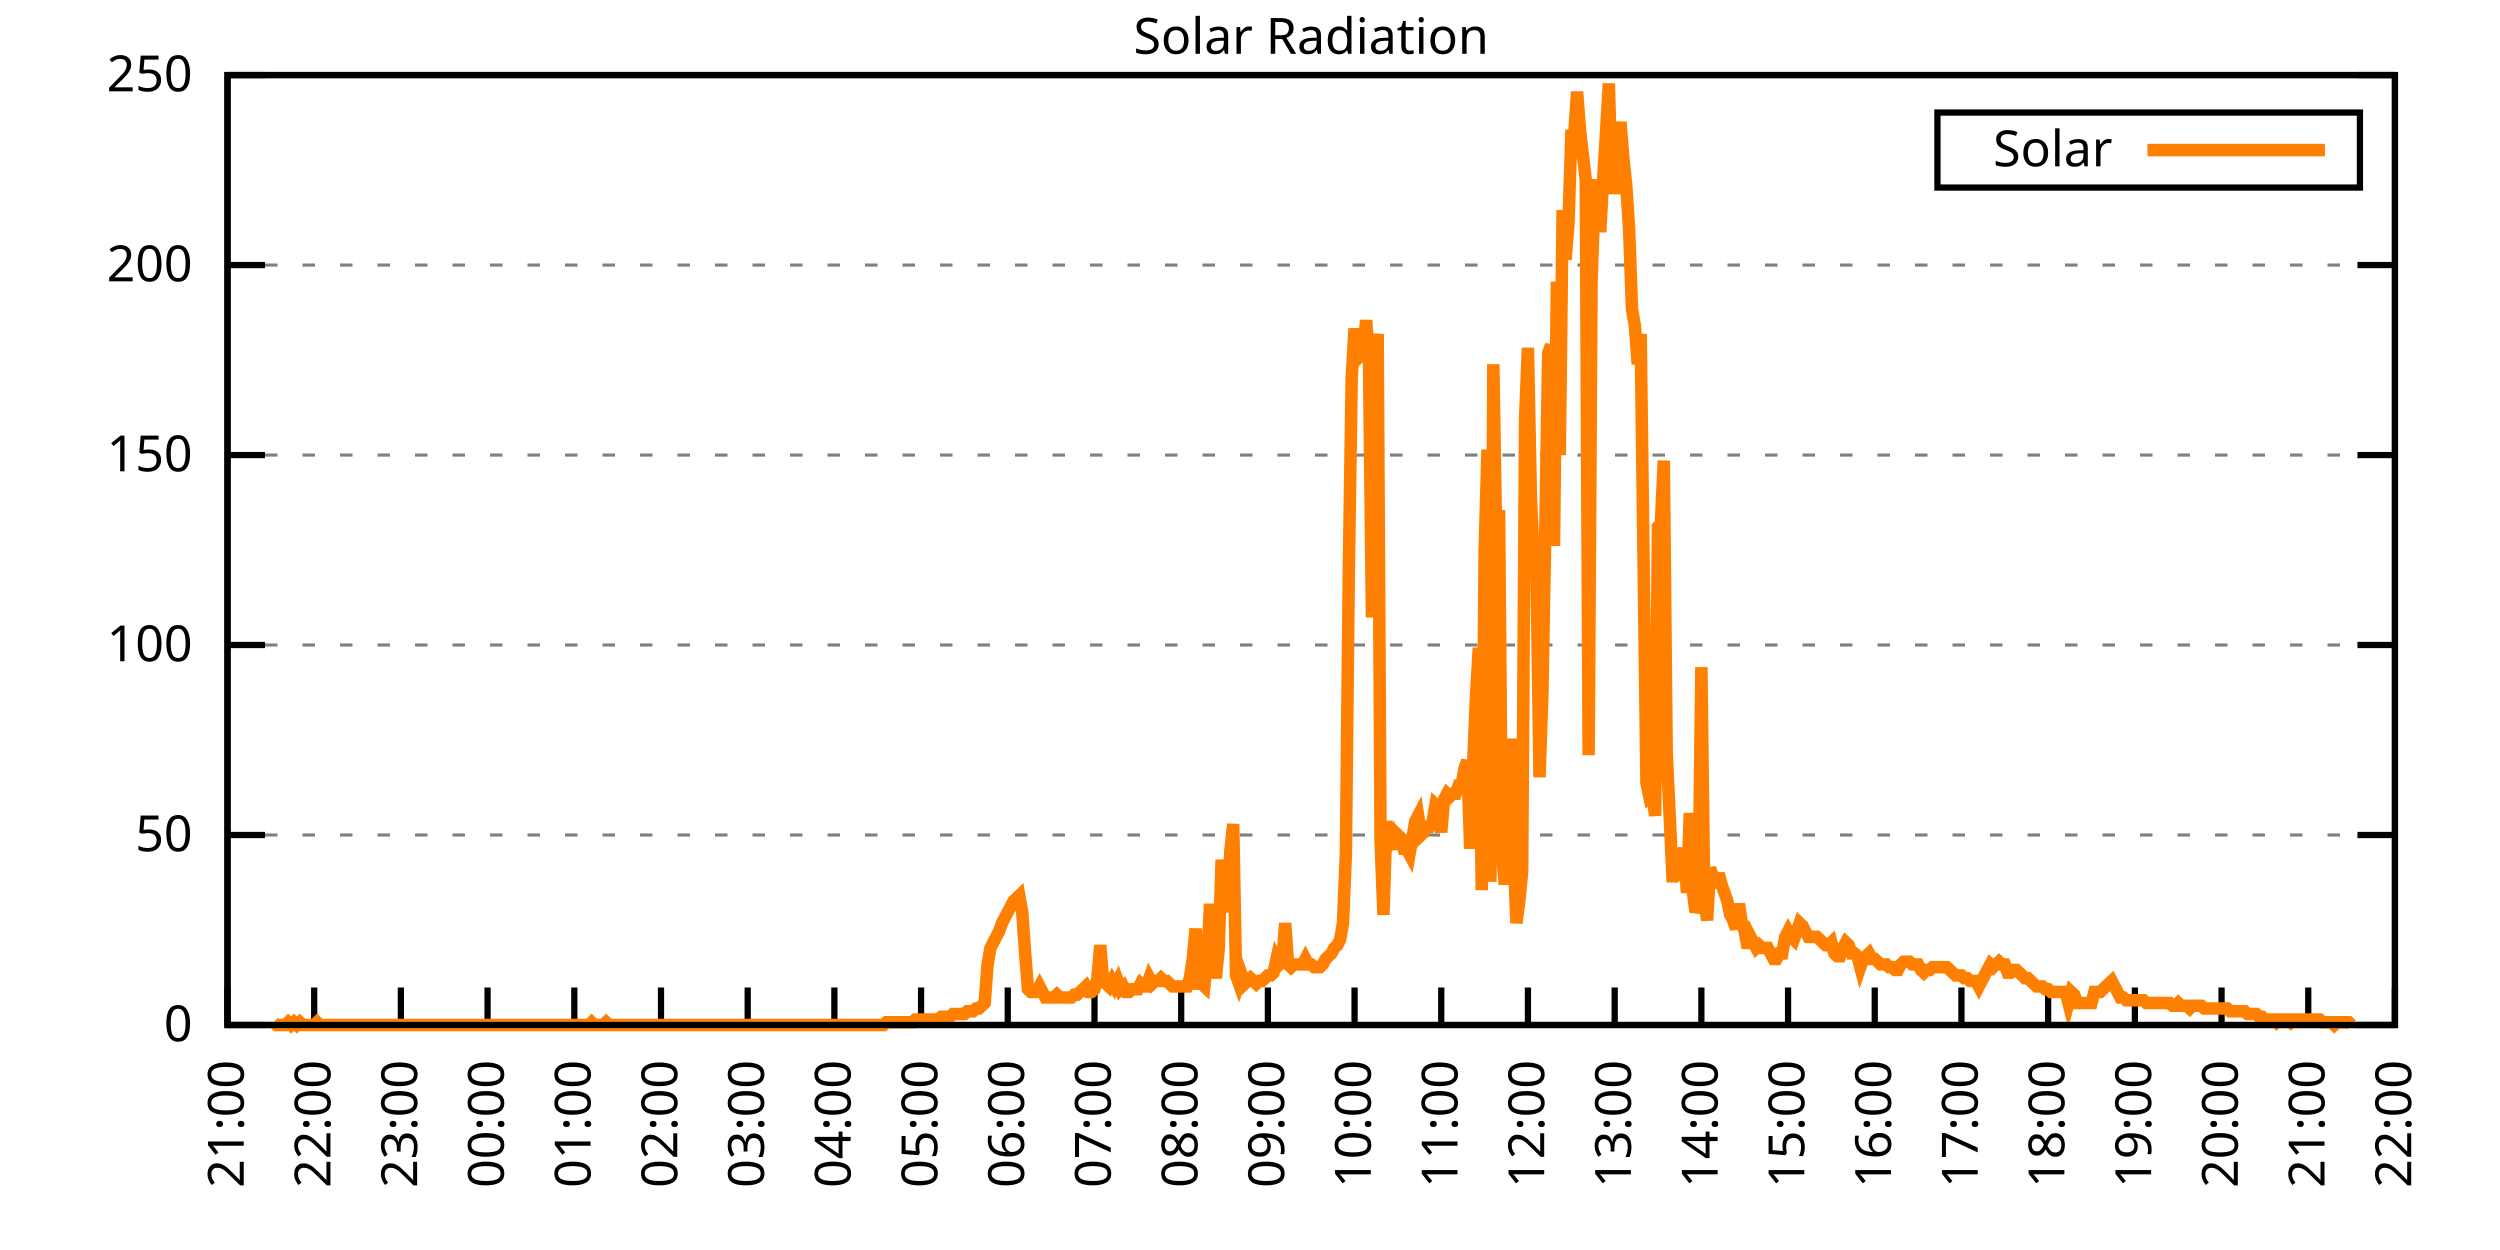
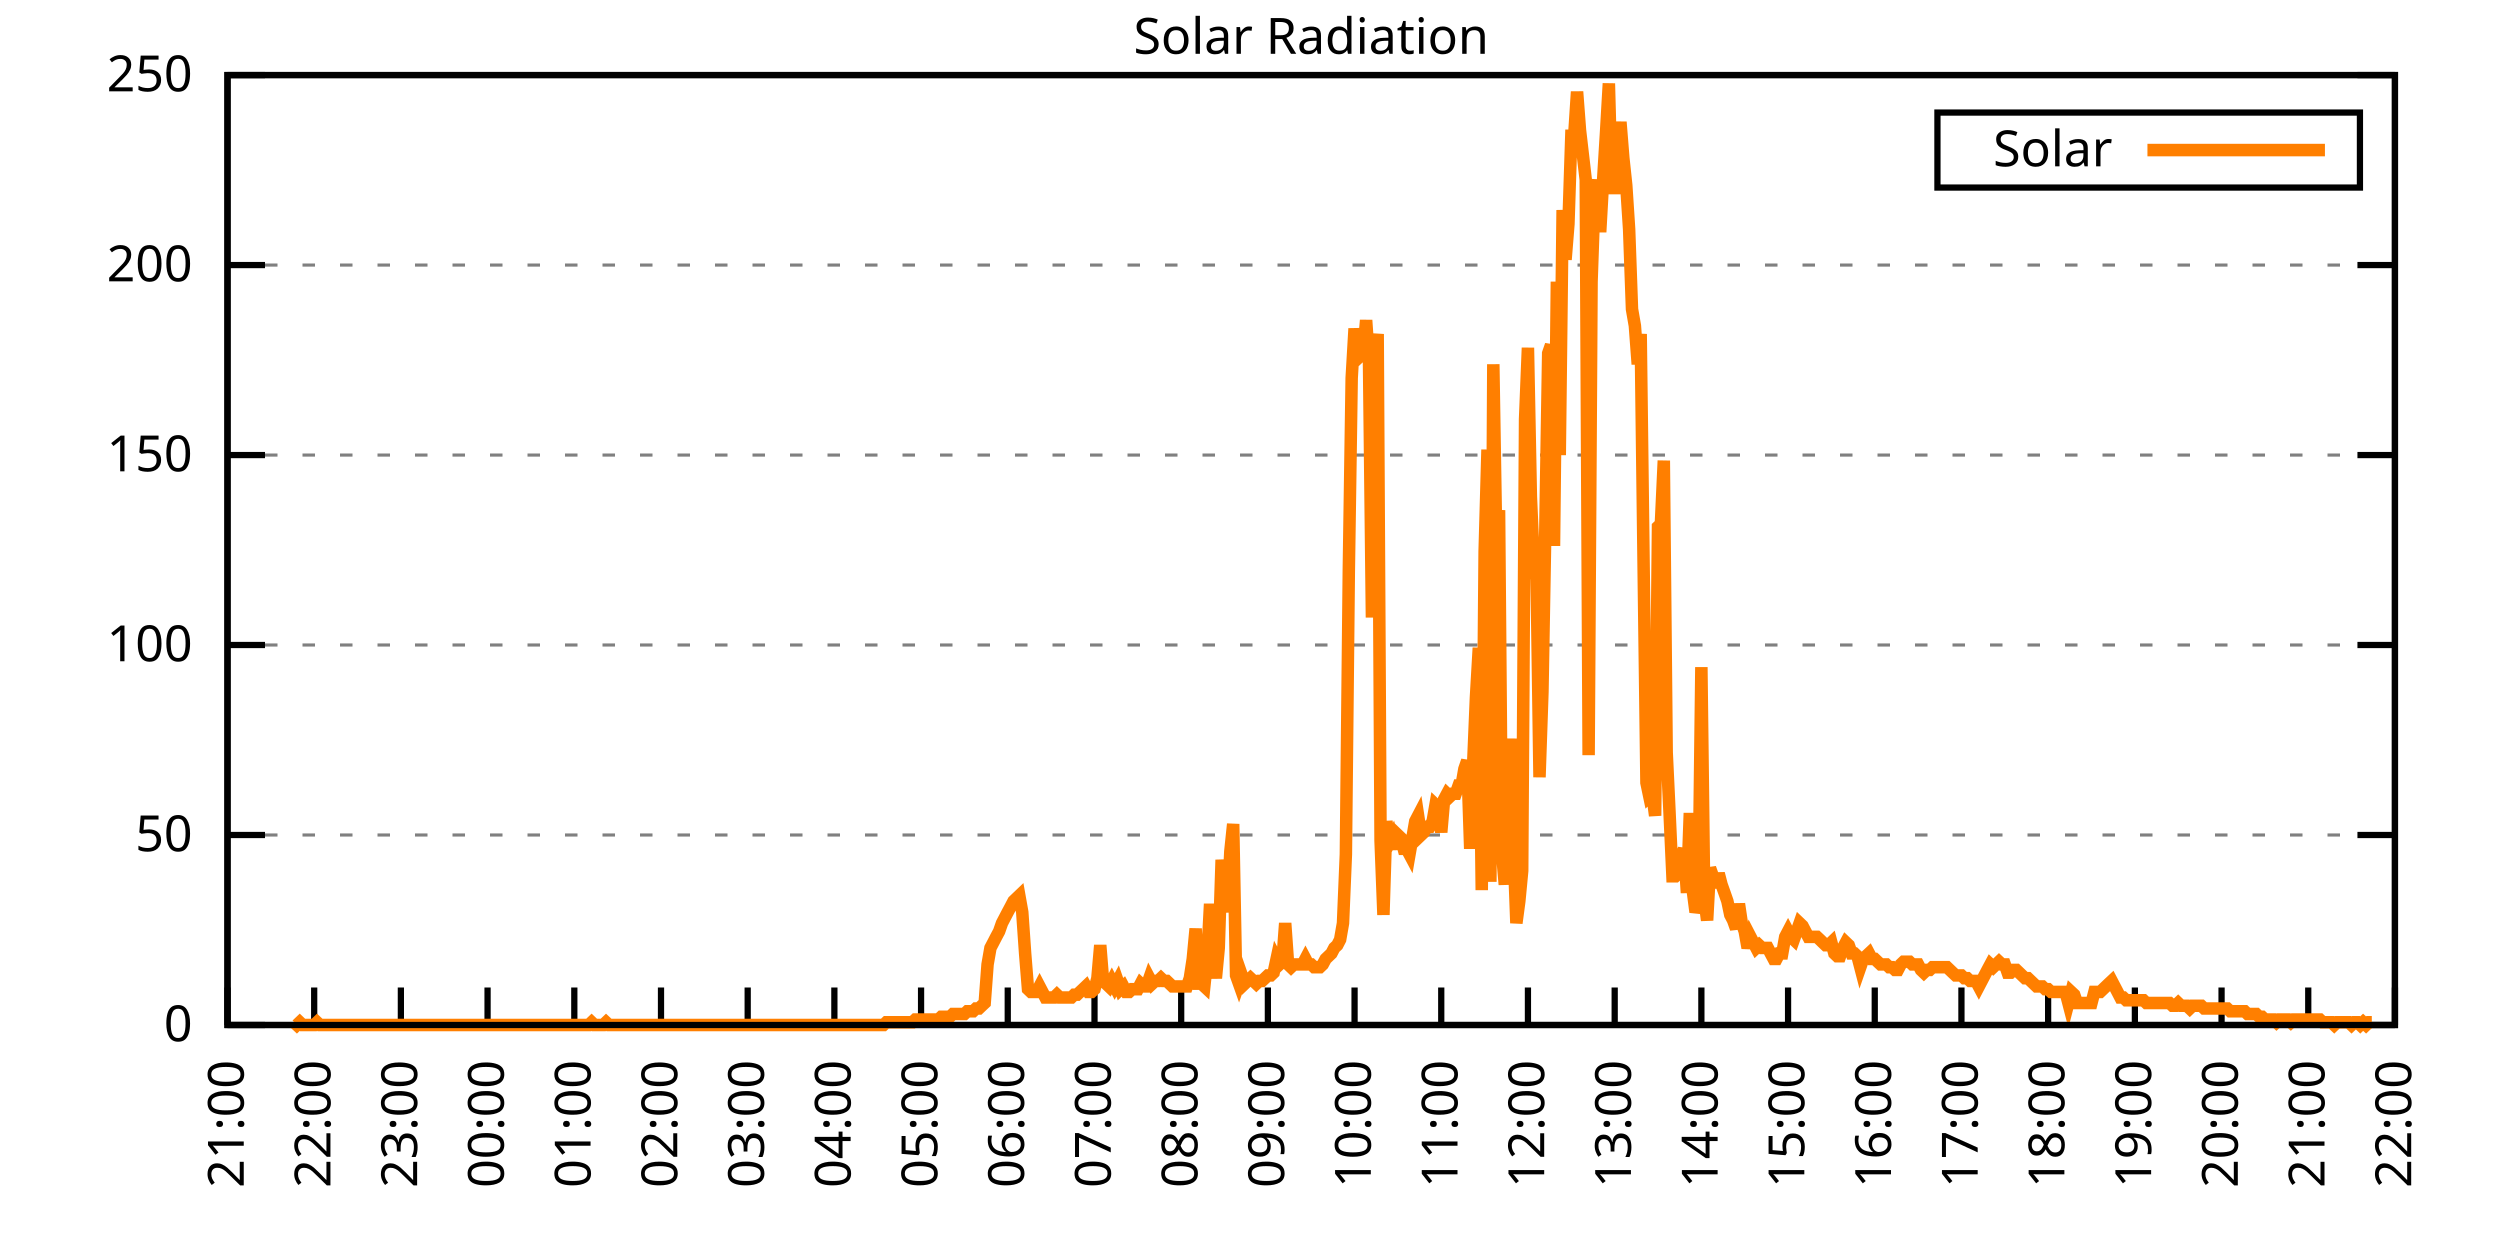
<svg xmlns="http://www.w3.org/2000/svg" xmlns:xlink="http://www.w3.org/1999/xlink" width="400" height="200" viewBox="0 0 400 200">
  <g id="gnuplot_canvas">
    <rect x="0" y="0" width="400" height="200" fill="none" />
    <defs>
      <circle id="gpDot" r="0.5" stroke-width="0.5" stroke="currentColor" />
      <path id="gpPt0" stroke-width="0.333" stroke="currentColor" d="M-1,0 h2 M0,-1 v2" />
      <path id="gpPt1" stroke-width="0.333" stroke="currentColor" d="M-1,-1 L1,1 M1,-1 L-1,1" />
      <path id="gpPt2" stroke-width="0.333" stroke="currentColor" d="M-1,0 L1,0 M0,-1 L0,1 M-1,-1 L1,1 M-1,1 L1,-1" />
      <rect id="gpPt3" stroke-width="0.333" stroke="currentColor" x="-1" y="-1" width="2" height="2" />
      <rect id="gpPt4" stroke-width="0.333" stroke="currentColor" fill="currentColor" x="-1" y="-1" width="2" height="2" />
      <circle id="gpPt5" stroke-width="0.333" stroke="currentColor" cx="0" cy="0" r="1" />
      <use xlink:href="#gpPt5" id="gpPt6" fill="currentColor" stroke="none" />
      <path id="gpPt7" stroke-width="0.333" stroke="currentColor" d="M0,-1.33 L-1.33,0.67 L1.33,0.67 z" />
      <use xlink:href="#gpPt7" id="gpPt8" fill="currentColor" stroke="none" />
      <use xlink:href="#gpPt7" id="gpPt9" stroke="currentColor" transform="rotate(180)" />
      <use xlink:href="#gpPt9" id="gpPt10" fill="currentColor" stroke="none" />
      <use xlink:href="#gpPt3" id="gpPt11" stroke="currentColor" transform="rotate(45)" />
      <use xlink:href="#gpPt11" id="gpPt12" fill="currentColor" stroke="none" />
      <path id="gpPt13" stroke-width="0.333" stroke="currentColor" d="M0,1.330 L1.265,0.411 L0.782,-1.067 L-0.782,-1.076 L-1.265,0.411 z" />
      <use xlink:href="#gpPt13" id="gpPt14" fill="currentColor" stroke="none" />
      <filter id="textbox" filterUnits="objectBoundingBox" x="0" y="0" height="1" width="1">
        <feFlood flood-color="white" flood-opacity="1" result="bgnd" />
        <feComposite in="SourceGraphic" in2="bgnd" operator="atop" />
      </filter>
      <filter id="greybox" filterUnits="objectBoundingBox" x="0" y="0" height="1" width="1">
        <feFlood flood-color="lightgrey" flood-opacity="1" result="grey" />
        <feComposite in="SourceGraphic" in2="grey" operator="atop" />
      </filter>
    </defs>
    <g fill="none" color="white" stroke="currentColor" stroke-width="1.00" stroke-linecap="butt" stroke-linejoin="miter">
</g>
    <g fill="none" color="black" stroke="currentColor" stroke-width="1.00" stroke-linecap="butt" stroke-linejoin="miter">
      <g stroke="none" shape-rendering="crispEdges">
        <polygon fill="rgb(255, 255, 255)" points="36.40,164.00 383.18,164.00 383.18,12.02 36.40,12.02 " />
      </g>
    </g>
    <g fill="none" color="black" stroke="currentColor" stroke-width="1.00" stroke-linecap="butt" stroke-linejoin="miter">
</g>
    <g fill="none" color="black" stroke="black" stroke-width="0.50" stroke-linecap="butt" stroke-linejoin="miter">
</g>
    <g fill="none" color="gray" stroke="currentColor" stroke-width="0.50" stroke-linecap="butt" stroke-linejoin="miter">
      <path stroke="gray" stroke-dasharray="2,4" class="gridline" d="M36.40,164.00 L383.19,164.00  " />
    </g>
    <g fill="none" color="gray" stroke="gray" stroke-width="1.00" stroke-linecap="butt" stroke-linejoin="miter">
</g>
    <g fill="none" color="black" stroke="currentColor" stroke-width="1.00" stroke-linecap="butt" stroke-linejoin="miter">
      <path stroke="black" d="M36.40,164.00 L42.40,164.00 M383.19,164.00 L377.19,164.00  " />
      <g transform="translate(30.80,166.60)" stroke="none" fill="black" font-family="Sans" font-size="8.00" text-anchor="end">
        <text>
          <tspan font-family="Sans"> 0</tspan>
        </text>
      </g>
    </g>
    <g fill="none" color="black" stroke="currentColor" stroke-width="1.00" stroke-linecap="butt" stroke-linejoin="miter">
</g>
    <g fill="none" color="black" stroke="black" stroke-width="0.50" stroke-linecap="butt" stroke-linejoin="miter">
</g>
    <g fill="none" color="gray" stroke="currentColor" stroke-width="0.50" stroke-linecap="butt" stroke-linejoin="miter">
      <path stroke="gray" stroke-dasharray="2,4" class="gridline" d="M36.40,133.60 L383.19,133.60  " />
    </g>
    <g fill="none" color="gray" stroke="gray" stroke-width="1.00" stroke-linecap="butt" stroke-linejoin="miter">
</g>
    <g fill="none" color="black" stroke="currentColor" stroke-width="1.00" stroke-linecap="butt" stroke-linejoin="miter">
      <path stroke="black" d="M36.40,133.60 L42.40,133.60 M383.19,133.60 L377.19,133.60  " />
      <g transform="translate(30.80,136.20)" stroke="none" fill="black" font-family="Sans" font-size="8.00" text-anchor="end">
        <text>
          <tspan font-family="Sans"> 50</tspan>
        </text>
      </g>
    </g>
    <g fill="none" color="black" stroke="currentColor" stroke-width="1.00" stroke-linecap="butt" stroke-linejoin="miter">
</g>
    <g fill="none" color="black" stroke="black" stroke-width="0.50" stroke-linecap="butt" stroke-linejoin="miter">
</g>
    <g fill="none" color="gray" stroke="currentColor" stroke-width="0.50" stroke-linecap="butt" stroke-linejoin="miter">
      <path stroke="gray" stroke-dasharray="2,4" class="gridline" d="M36.40,103.20 L383.19,103.20  " />
    </g>
    <g fill="none" color="gray" stroke="gray" stroke-width="1.00" stroke-linecap="butt" stroke-linejoin="miter">
</g>
    <g fill="none" color="black" stroke="currentColor" stroke-width="1.00" stroke-linecap="butt" stroke-linejoin="miter">
      <path stroke="black" d="M36.40,103.20 L42.40,103.20 M383.19,103.20 L377.19,103.20  " />
      <g transform="translate(30.80,105.80)" stroke="none" fill="black" font-family="Sans" font-size="8.00" text-anchor="end">
        <text>
          <tspan font-family="Sans"> 100</tspan>
        </text>
      </g>
    </g>
    <g fill="none" color="black" stroke="currentColor" stroke-width="1.00" stroke-linecap="butt" stroke-linejoin="miter">
</g>
    <g fill="none" color="black" stroke="black" stroke-width="0.50" stroke-linecap="butt" stroke-linejoin="miter">
</g>
    <g fill="none" color="gray" stroke="currentColor" stroke-width="0.50" stroke-linecap="butt" stroke-linejoin="miter">
      <path stroke="gray" stroke-dasharray="2,4" class="gridline" d="M36.40,72.81 L383.19,72.81  " />
    </g>
    <g fill="none" color="gray" stroke="gray" stroke-width="1.00" stroke-linecap="butt" stroke-linejoin="miter">
</g>
    <g fill="none" color="black" stroke="currentColor" stroke-width="1.00" stroke-linecap="butt" stroke-linejoin="miter">
      <path stroke="black" d="M36.40,72.81 L42.40,72.81 M383.19,72.81 L377.19,72.81  " />
      <g transform="translate(30.80,75.41)" stroke="none" fill="black" font-family="Sans" font-size="8.00" text-anchor="end">
        <text>
          <tspan font-family="Sans"> 150</tspan>
        </text>
      </g>
    </g>
    <g fill="none" color="black" stroke="currentColor" stroke-width="1.00" stroke-linecap="butt" stroke-linejoin="miter">
</g>
    <g fill="none" color="black" stroke="black" stroke-width="0.50" stroke-linecap="butt" stroke-linejoin="miter">
</g>
    <g fill="none" color="gray" stroke="currentColor" stroke-width="0.50" stroke-linecap="butt" stroke-linejoin="miter">
      <path stroke="gray" stroke-dasharray="2,4" class="gridline" d="M36.40,42.41 L383.19,42.41  " />
    </g>
    <g fill="none" color="gray" stroke="gray" stroke-width="1.00" stroke-linecap="butt" stroke-linejoin="miter">
</g>
    <g fill="none" color="black" stroke="currentColor" stroke-width="1.00" stroke-linecap="butt" stroke-linejoin="miter">
      <path stroke="black" d="M36.40,42.41 L42.40,42.41 M383.19,42.41 L377.19,42.41  " />
      <g transform="translate(30.80,45.01)" stroke="none" fill="black" font-family="Sans" font-size="8.00" text-anchor="end">
        <text>
          <tspan font-family="Sans"> 200</tspan>
        </text>
      </g>
    </g>
    <g fill="none" color="black" stroke="currentColor" stroke-width="1.00" stroke-linecap="butt" stroke-linejoin="miter">
</g>
    <g fill="none" color="black" stroke="black" stroke-width="0.50" stroke-linecap="butt" stroke-linejoin="miter">
</g>
    <g fill="none" color="gray" stroke="currentColor" stroke-width="0.50" stroke-linecap="butt" stroke-linejoin="miter">
      <path stroke="gray" stroke-dasharray="2,4" class="gridline" d="M36.40,12.01 L383.19,12.01  " />
    </g>
    <g fill="none" color="gray" stroke="gray" stroke-width="1.00" stroke-linecap="butt" stroke-linejoin="miter">
</g>
    <g fill="none" color="black" stroke="currentColor" stroke-width="1.00" stroke-linecap="butt" stroke-linejoin="miter">
      <path stroke="black" d="M36.40,12.01 L42.40,12.01 M383.19,12.01 L377.19,12.01  " />
      <g transform="translate(30.80,14.61)" stroke="none" fill="black" font-family="Sans" font-size="8.00" text-anchor="end">
        <text>
          <tspan font-family="Sans"> 250</tspan>
        </text>
      </g>
    </g>
    <g fill="none" color="black" stroke="currentColor" stroke-width="1.00" stroke-linecap="butt" stroke-linejoin="miter">
      <path stroke="black" d="M36.40,164.00 L36.40,158.00  " />
      <g transform="translate(39.00,169.60) rotate(270.00)" stroke="none" fill="black" font-family="Sans" font-size="8.00" text-anchor="end">
        <text>
          <tspan font-family="Sans">21:00</tspan>
        </text>
      </g>
    </g>
    <g fill="none" color="black" stroke="currentColor" stroke-width="1.00" stroke-linecap="butt" stroke-linejoin="miter">
      <path stroke="black" d="M50.27,164.00 L50.27,158.00  " />
      <g transform="translate(52.87,169.60) rotate(270.00)" stroke="none" fill="black" font-family="Sans" font-size="8.00" text-anchor="end">
        <text>
          <tspan font-family="Sans">22:00</tspan>
        </text>
      </g>
    </g>
    <g fill="none" color="black" stroke="currentColor" stroke-width="1.00" stroke-linecap="butt" stroke-linejoin="miter">
      <path stroke="black" d="M64.14,164.00 L64.14,158.00  " />
      <g transform="translate(66.74,169.60) rotate(270.00)" stroke="none" fill="black" font-family="Sans" font-size="8.00" text-anchor="end">
        <text>
          <tspan font-family="Sans">23:00</tspan>
        </text>
      </g>
    </g>
    <g fill="none" color="black" stroke="currentColor" stroke-width="1.00" stroke-linecap="butt" stroke-linejoin="miter">
      <path stroke="black" d="M78.01,164.00 L78.01,158.00  " />
      <g transform="translate(80.61,169.60) rotate(270.00)" stroke="none" fill="black" font-family="Sans" font-size="8.00" text-anchor="end">
        <text>
          <tspan font-family="Sans">00:00</tspan>
        </text>
      </g>
    </g>
    <g fill="none" color="black" stroke="currentColor" stroke-width="1.00" stroke-linecap="butt" stroke-linejoin="miter">
      <path stroke="black" d="M91.89,164.00 L91.89,158.00  " />
      <g transform="translate(94.49,169.60) rotate(270.00)" stroke="none" fill="black" font-family="Sans" font-size="8.00" text-anchor="end">
        <text>
          <tspan font-family="Sans">01:00</tspan>
        </text>
      </g>
    </g>
    <g fill="none" color="black" stroke="currentColor" stroke-width="1.00" stroke-linecap="butt" stroke-linejoin="miter">
      <path stroke="black" d="M105.76,164.00 L105.76,158.00  " />
      <g transform="translate(108.36,169.60) rotate(270.00)" stroke="none" fill="black" font-family="Sans" font-size="8.00" text-anchor="end">
        <text>
          <tspan font-family="Sans">02:00</tspan>
        </text>
      </g>
    </g>
    <g fill="none" color="black" stroke="currentColor" stroke-width="1.00" stroke-linecap="butt" stroke-linejoin="miter">
      <path stroke="black" d="M119.63,164.00 L119.63,158.00  " />
      <g transform="translate(122.23,169.60) rotate(270.00)" stroke="none" fill="black" font-family="Sans" font-size="8.00" text-anchor="end">
        <text>
          <tspan font-family="Sans">03:00</tspan>
        </text>
      </g>
    </g>
    <g fill="none" color="black" stroke="currentColor" stroke-width="1.00" stroke-linecap="butt" stroke-linejoin="miter">
      <path stroke="black" d="M133.50,164.00 L133.50,158.00  " />
      <g transform="translate(136.10,169.60) rotate(270.00)" stroke="none" fill="black" font-family="Sans" font-size="8.00" text-anchor="end">
        <text>
          <tspan font-family="Sans">04:00</tspan>
        </text>
      </g>
    </g>
    <g fill="none" color="black" stroke="currentColor" stroke-width="1.00" stroke-linecap="butt" stroke-linejoin="miter">
      <path stroke="black" d="M147.37,164.00 L147.37,158.00  " />
      <g transform="translate(149.97,169.60) rotate(270.00)" stroke="none" fill="black" font-family="Sans" font-size="8.00" text-anchor="end">
        <text>
          <tspan font-family="Sans">05:00</tspan>
        </text>
      </g>
    </g>
    <g fill="none" color="black" stroke="currentColor" stroke-width="1.00" stroke-linecap="butt" stroke-linejoin="miter">
      <path stroke="black" d="M161.24,164.00 L161.24,158.00  " />
      <g transform="translate(163.84,169.60) rotate(270.00)" stroke="none" fill="black" font-family="Sans" font-size="8.00" text-anchor="end">
        <text>
          <tspan font-family="Sans">06:00</tspan>
        </text>
      </g>
    </g>
    <g fill="none" color="black" stroke="currentColor" stroke-width="1.00" stroke-linecap="butt" stroke-linejoin="miter">
      <path stroke="black" d="M175.12,164.00 L175.12,158.00  " />
      <g transform="translate(177.72,169.60) rotate(270.00)" stroke="none" fill="black" font-family="Sans" font-size="8.00" text-anchor="end">
        <text>
          <tspan font-family="Sans">07:00</tspan>
        </text>
      </g>
    </g>
    <g fill="none" color="black" stroke="currentColor" stroke-width="1.00" stroke-linecap="butt" stroke-linejoin="miter">
      <path stroke="black" d="M188.99,164.00 L188.99,158.00  " />
      <g transform="translate(191.59,169.60) rotate(270.00)" stroke="none" fill="black" font-family="Sans" font-size="8.00" text-anchor="end">
        <text>
          <tspan font-family="Sans">08:00</tspan>
        </text>
      </g>
    </g>
    <g fill="none" color="black" stroke="currentColor" stroke-width="1.00" stroke-linecap="butt" stroke-linejoin="miter">
      <path stroke="black" d="M202.86,164.00 L202.86,158.00  " />
      <g transform="translate(205.46,169.60) rotate(270.00)" stroke="none" fill="black" font-family="Sans" font-size="8.00" text-anchor="end">
        <text>
          <tspan font-family="Sans">09:00</tspan>
        </text>
      </g>
    </g>
    <g fill="none" color="black" stroke="currentColor" stroke-width="1.00" stroke-linecap="butt" stroke-linejoin="miter">
      <path stroke="black" d="M216.73,164.00 L216.73,158.00  " />
      <g transform="translate(219.33,169.60) rotate(270.00)" stroke="none" fill="black" font-family="Sans" font-size="8.00" text-anchor="end">
        <text>
          <tspan font-family="Sans">10:00</tspan>
        </text>
      </g>
    </g>
    <g fill="none" color="black" stroke="currentColor" stroke-width="1.00" stroke-linecap="butt" stroke-linejoin="miter">
      <path stroke="black" d="M230.60,164.00 L230.60,158.00  " />
      <g transform="translate(233.20,169.60) rotate(270.00)" stroke="none" fill="black" font-family="Sans" font-size="8.00" text-anchor="end">
        <text>
          <tspan font-family="Sans">11:00</tspan>
        </text>
      </g>
    </g>
    <g fill="none" color="black" stroke="currentColor" stroke-width="1.00" stroke-linecap="butt" stroke-linejoin="miter">
      <path stroke="black" d="M244.47,164.00 L244.47,158.00  " />
      <g transform="translate(247.07,169.60) rotate(270.00)" stroke="none" fill="black" font-family="Sans" font-size="8.00" text-anchor="end">
        <text>
          <tspan font-family="Sans">12:00</tspan>
        </text>
      </g>
    </g>
    <g fill="none" color="black" stroke="currentColor" stroke-width="1.00" stroke-linecap="butt" stroke-linejoin="miter">
      <path stroke="black" d="M258.35,164.00 L258.35,158.00  " />
      <g transform="translate(260.95,169.60) rotate(270.00)" stroke="none" fill="black" font-family="Sans" font-size="8.00" text-anchor="end">
        <text>
          <tspan font-family="Sans">13:00</tspan>
        </text>
      </g>
    </g>
    <g fill="none" color="black" stroke="currentColor" stroke-width="1.00" stroke-linecap="butt" stroke-linejoin="miter">
      <path stroke="black" d="M272.22,164.00 L272.22,158.00  " />
      <g transform="translate(274.82,169.60) rotate(270.00)" stroke="none" fill="black" font-family="Sans" font-size="8.00" text-anchor="end">
        <text>
          <tspan font-family="Sans">14:00</tspan>
        </text>
      </g>
    </g>
    <g fill="none" color="black" stroke="currentColor" stroke-width="1.00" stroke-linecap="butt" stroke-linejoin="miter">
      <path stroke="black" d="M286.09,164.00 L286.09,158.00  " />
      <g transform="translate(288.69,169.60) rotate(270.00)" stroke="none" fill="black" font-family="Sans" font-size="8.00" text-anchor="end">
        <text>
          <tspan font-family="Sans">15:00</tspan>
        </text>
      </g>
    </g>
    <g fill="none" color="black" stroke="currentColor" stroke-width="1.00" stroke-linecap="butt" stroke-linejoin="miter">
      <path stroke="black" d="M299.96,164.00 L299.96,158.00  " />
      <g transform="translate(302.56,169.60) rotate(270.00)" stroke="none" fill="black" font-family="Sans" font-size="8.00" text-anchor="end">
        <text>
          <tspan font-family="Sans">16:00</tspan>
        </text>
      </g>
    </g>
    <g fill="none" color="black" stroke="currentColor" stroke-width="1.00" stroke-linecap="butt" stroke-linejoin="miter">
      <path stroke="black" d="M313.83,164.00 L313.83,158.00  " />
      <g transform="translate(316.43,169.60) rotate(270.00)" stroke="none" fill="black" font-family="Sans" font-size="8.00" text-anchor="end">
        <text>
          <tspan font-family="Sans">17:00</tspan>
        </text>
      </g>
    </g>
    <g fill="none" color="black" stroke="currentColor" stroke-width="1.00" stroke-linecap="butt" stroke-linejoin="miter">
      <path stroke="black" d="M327.70,164.00 L327.70,158.00  " />
      <g transform="translate(330.30,169.60) rotate(270.00)" stroke="none" fill="black" font-family="Sans" font-size="8.00" text-anchor="end">
        <text>
          <tspan font-family="Sans">18:00</tspan>
        </text>
      </g>
    </g>
    <g fill="none" color="black" stroke="currentColor" stroke-width="1.00" stroke-linecap="butt" stroke-linejoin="miter">
      <path stroke="black" d="M341.58,164.00 L341.58,158.00  " />
      <g transform="translate(344.18,169.60) rotate(270.00)" stroke="none" fill="black" font-family="Sans" font-size="8.00" text-anchor="end">
        <text>
          <tspan font-family="Sans">19:00</tspan>
        </text>
      </g>
    </g>
    <g fill="none" color="black" stroke="currentColor" stroke-width="1.00" stroke-linecap="butt" stroke-linejoin="miter">
      <path stroke="black" d="M355.45,164.00 L355.45,158.00  " />
      <g transform="translate(358.05,169.60) rotate(270.00)" stroke="none" fill="black" font-family="Sans" font-size="8.00" text-anchor="end">
        <text>
          <tspan font-family="Sans">20:00</tspan>
        </text>
      </g>
    </g>
    <g fill="none" color="black" stroke="currentColor" stroke-width="1.00" stroke-linecap="butt" stroke-linejoin="miter">
      <path stroke="black" d="M369.32,164.00 L369.32,158.00  " />
      <g transform="translate(371.92,169.60) rotate(270.00)" stroke="none" fill="black" font-family="Sans" font-size="8.00" text-anchor="end">
        <text>
          <tspan font-family="Sans">21:00</tspan>
        </text>
      </g>
    </g>
    <g fill="none" color="black" stroke="currentColor" stroke-width="1.00" stroke-linecap="butt" stroke-linejoin="miter">
      <path stroke="black" d="M383.19,164.00 L383.19,158.00  " />
      <g transform="translate(385.79,169.60) rotate(270.00)" stroke="none" fill="black" font-family="Sans" font-size="8.00" text-anchor="end">
        <text>
          <tspan font-family="Sans">22:00</tspan>
        </text>
      </g>
    </g>
    <g fill="none" color="black" stroke="currentColor" stroke-width="1.00" stroke-linecap="butt" stroke-linejoin="miter">
</g>
    <g fill="none" color="black" stroke="currentColor" stroke-width="1.00" stroke-linecap="butt" stroke-linejoin="miter">
      <path stroke="black" d="M36.40,12.01 L36.40,164.00 L383.19,164.00 L383.19,12.01 L36.40,12.01 Z  " />
    </g>
    <g fill="none" color="black" stroke="currentColor" stroke-width="1.00" stroke-linecap="butt" stroke-linejoin="miter">
</g>
    <g fill="none" color="black" stroke="currentColor" stroke-width="1.00" stroke-linecap="butt" stroke-linejoin="miter">
      <path stroke="black" d="M309.99,30.01 L309.99,18.01 L377.59,18.01 L377.59,30.01 L309.99,30.01 Z  " />
    </g>
    <g id="Solar_Radiation_plot_1">
      <g fill="none" color="white" stroke="black" stroke-width="2.00" stroke-linecap="butt" stroke-linejoin="miter">
</g>
      <g fill="none" color="black" stroke="currentColor" stroke-width="2.00" stroke-linecap="butt" stroke-linejoin="miter">
        <g transform="translate(337.99,26.61)" stroke="none" fill="black" font-family="Sans" font-size="8.00" text-anchor="end">
          <text>
            <tspan font-family="Sans">Solar</tspan>
          </text>
        </g>
      </g>
      <g fill="none" color="black" stroke="currentColor" stroke-width="2.00" stroke-linecap="butt" stroke-linejoin="miter">
-         <path stroke="rgb(255, 127,   0)" d="M343.59,24.01 L371.99,24.01 M43.80,163.56 L44.26,164.00 L44.72,164.00 L45.19,164.00 L45.65,164.00 L46.11,163.56   L46.57,164.00 L47.03,163.56 L47.50,164.00 L47.96,163.56 L48.42,164.00 L48.88,164.00 L49.35,164.00 L49.81,164.00   L50.27,164.00 L50.73,163.56 L51.20,164.00 L51.66,164.00 L52.12,164.00 L52.58,164.00 L53.05,164.00 L53.51,164.00   L53.97,164.00 L54.43,164.00 L54.90,164.00 L55.36,164.00 L55.82,164.00 L56.28,164.00 L56.75,164.00 L57.21,164.00   L57.67,164.00 L58.13,164.00 L58.59,164.00 L59.06,164.00 L59.52,164.00 L59.98,164.00 L60.44,164.00 L60.91,164.00   L61.37,164.00 L61.83,164.00 L62.29,164.00 L62.76,164.00 L63.22,164.00 L63.68,164.00 L64.14,164.00 L64.61,164.00   L65.07,164.00 L65.53,164.00 L65.99,164.00 L66.46,164.00 L66.92,164.00 L67.38,164.00 L67.84,164.00 L68.30,164.00   L68.77,164.00 L69.23,164.00 L69.69,164.00 L70.15,164.00 L70.62,164.00 L71.08,164.00 L71.54,164.00 L72.00,164.00   L72.47,164.00 L72.93,164.00 L73.39,164.00 L73.85,164.00 L74.32,164.00 L74.78,164.00 L75.24,164.00 L75.70,164.00   L76.17,164.00 L76.63,164.00 L77.09,164.00 L77.55,164.00 L78.01,164.00 L78.48,164.00 L78.94,164.00 L79.40,164.00   L79.86,164.00 L80.33,164.00 L80.79,164.00 L81.25,164.00 L81.71,164.00 L82.18,164.00 L82.64,164.00 L83.10,164.00   L83.56,164.00 L84.03,164.00 L84.49,164.00 L84.95,164.00 L85.41,164.00 L85.88,164.00 L86.34,164.00 L86.80,164.00   L87.26,164.00 L87.72,164.00 L88.19,164.00 L88.65,164.00 L89.11,164.00 L89.57,164.00 L90.04,164.00 L90.50,164.00   L90.96,164.00 L91.42,164.00 L91.89,164.00 L92.35,164.00 L92.81,164.00 L93.27,164.00 L93.74,164.00 L94.20,164.00   L94.66,163.56 L95.12,164.00 L95.59,164.00 L96.05,164.00 L96.51,164.00 L96.97,163.56 L97.44,164.00 L97.90,164.00   L98.36,164.00 L98.82,164.00 L99.28,164.00 L99.75,164.00 L100.21,164.00 L100.67,164.00 L101.13,164.00 L101.60,164.00   L102.06,164.00 L102.52,164.00 L102.98,164.00 L103.45,164.00 L103.91,164.00 L104.37,164.00 L104.83,164.00 L105.30,164.00   L105.76,164.00 L106.22,164.00 L106.68,164.00 L107.15,164.00 L107.61,164.00 L108.07,164.00 L108.53,164.00 L108.99,164.00   L109.46,164.00 L109.92,164.00 L110.38,164.00 L110.84,164.00 L111.31,164.00 L111.77,164.00 L112.23,164.00 L112.69,164.00   L113.16,164.00 L113.62,164.00 L114.08,164.00 L114.54,164.00 L115.01,164.00 L115.47,164.00 L115.93,164.00 L116.39,164.00   L116.86,164.00 L117.32,164.00 L117.78,164.00 L118.24,164.00 L118.70,164.00 L119.17,164.00 L119.63,164.00 L120.09,164.00   L120.55,164.00 L121.02,164.00 L121.48,164.00 L121.94,164.00 L122.40,164.00 L122.87,164.00 L123.33,164.00 L123.79,164.00   L124.25,164.00 L124.72,164.00 L125.18,164.00 L125.64,164.00 L126.10,164.00 L126.57,164.00 L127.03,164.00 L127.49,164.00   L127.95,164.00 L128.41,164.00 L128.88,164.00 L129.34,164.00 L129.80,164.00 L130.26,164.00 L130.73,164.00 L131.19,164.00   L131.65,164.00 L132.11,164.00 L132.58,164.00 L133.04,164.00 L133.50,164.00 L133.96,164.00 L134.43,164.00 L134.89,164.00   L135.35,164.00 L135.81,164.00 L136.28,164.00 L136.74,164.00 L137.20,164.00 L137.66,164.00 L138.13,164.00 L138.59,164.00   L139.05,164.00 L139.51,164.00 L139.97,164.00 L140.44,164.00 L140.90,164.00 L141.36,164.00 L141.82,163.56 L142.29,163.56   L142.75,163.56 L143.21,163.56 L143.67,163.56 L144.14,163.56 L144.60,163.56 L145.06,163.56 L145.52,163.56 L145.99,163.56   L146.45,163.12 L146.91,163.12 L147.37,163.12 L147.84,163.12 L148.30,163.12 L148.76,163.12 L149.22,163.12 L149.68,163.12   L150.15,163.12 L150.61,162.68 L151.07,162.68 L151.53,162.68 L152.00,162.68 L152.46,162.24 L152.92,162.24 L153.38,162.24   L153.85,162.24 L154.31,162.24 L154.77,161.80 L155.23,161.80 L155.70,161.80 L156.16,161.36 L156.62,161.36 L157.08,160.92   L157.55,160.48 L158.01,154.31 L158.47,151.67 L158.93,150.79 L159.39,149.90 L159.86,149.02 L160.32,147.70 L160.78,146.82   L161.24,145.94 L161.71,145.06 L162.17,144.18 L162.63,143.74 L163.09,143.30 L163.56,145.94 L164.02,152.55 L164.48,158.27   L164.94,158.71 L165.41,158.71 L165.87,158.71 L166.33,157.83 L166.79,158.71 L167.26,159.60 L167.72,159.60 L168.18,159.60   L168.64,159.60 L169.10,159.15 L169.57,159.60 L170.03,159.60 L170.49,159.60 L170.95,159.60 L171.42,159.60 L171.88,159.15   L172.34,159.15 L172.80,158.71 L173.27,158.27 L173.73,157.83 L174.19,158.71 L174.65,158.71 L175.12,158.27 L175.58,156.51   L176.04,151.23 L176.50,156.95 L176.97,157.39 L177.43,157.83 L177.89,156.95 L178.35,157.83 L178.82,156.95 L179.28,158.27   L179.74,157.83 L180.20,158.71 L180.66,158.71 L181.13,158.27 L181.59,158.27 L182.05,158.27 L182.51,157.39 L182.98,157.83   L183.44,157.83 L183.90,156.51 L184.36,157.39 L184.83,156.95 L185.29,156.95 L185.75,156.51 L186.21,156.95 L186.68,156.95   L187.14,157.39 L187.60,157.83 L188.06,157.83 L188.53,157.83 L188.99,157.83 L189.45,157.83 L189.91,157.83 L190.37,156.51   L190.84,153.43 L191.30,148.58 L191.76,157.39 L192.22,157.39 L192.69,157.83 L193.15,153.43 L193.61,144.62 L194.07,152.55   L194.54,156.51 L195.00,151.67 L195.46,137.57 L195.92,142.42 L196.39,145.94 L196.85,136.25 L197.31,131.84 L197.77,156.07   L198.24,157.39 L198.70,156.07 L199.16,157.39 L199.62,156.95 L200.08,156.51 L200.55,156.95 L201.01,157.39 L201.47,156.95   L201.93,156.95 L202.40,156.51 L202.86,156.07 L203.32,156.07 L203.78,155.63 L204.25,153.43 L204.71,154.31 L205.17,153.87   L205.63,147.70 L206.10,154.31 L206.56,154.75 L207.02,154.31 L207.48,154.31 L207.95,154.31 L208.41,154.31 L208.87,153.43   L209.33,154.31 L209.80,154.31 L210.26,154.75 L210.72,154.75 L211.18,154.75 L211.64,154.31 L212.11,153.43 L212.57,152.99   L213.03,152.55 L213.49,151.67 L213.96,151.23 L214.42,150.34 L214.88,147.70 L215.34,136.69 L215.81,91.32 L216.27,60.48   L216.73,52.56 L217.19,57.40 L217.66,56.96 L218.12,56.52 L218.58,51.23 L219.04,57.84 L219.51,98.81 L219.97,56.96   L220.43,53.44 L220.89,134.49 L221.35,146.38 L221.82,131.40 L222.28,134.93 L222.74,134.05 L223.20,135.81 L223.67,133.61   L224.13,134.05 L224.59,135.81 L225.05,135.81 L225.52,136.69 L225.98,134.05 L226.44,131.40 L226.90,130.52 L227.37,133.61   L227.83,133.17 L228.29,132.28 L228.75,132.28 L229.22,131.40 L229.68,128.76 L230.14,129.20 L230.60,133.17 L231.06,127.88   L231.53,127.00 L231.99,127.44 L232.45,127.00 L232.91,127.00 L233.38,125.68 L233.84,125.68 L234.30,123.03 L234.76,121.71   L235.23,135.81 L235.69,122.59 L236.15,111.58 L236.61,103.65 L237.08,142.42 L237.54,88.24 L238.00,71.94 L238.46,141.09   L238.93,58.28 L239.39,86.03 L239.85,81.63 L240.31,136.25 L240.77,141.54 L241.24,128.32 L241.70,118.19 L242.16,135.37   L242.62,147.70 L243.09,144.18 L243.55,139.33 L244.01,67.09 L244.47,55.64 L244.94,79.43 L245.40,90.00 L245.86,92.64   L246.32,124.36 L246.79,110.70 L247.25,84.71 L247.71,56.52 L248.17,55.20 L248.64,87.35 L249.10,45.07 L249.56,72.82   L250.02,33.61 L250.49,41.54 L250.95,35.82 L251.41,21.72 L251.87,21.72 L252.33,14.67 L252.80,20.84 L253.26,24.81   L253.72,28.77 L254.18,120.83 L254.65,45.07 L255.11,31.85 L255.57,28.77 L256.03,37.14 L256.50,28.77 L256.96,21.28   L257.42,13.35 L257.88,30.09 L258.35,30.09 L258.81,23.92 L259.27,19.52 L259.73,25.25 L260.20,29.65 L260.66,36.70   L261.12,49.47 L261.58,52.12 L262.04,58.28 L262.51,53.44 L262.97,90.00 L263.43,125.24 L263.89,127.44 L264.36,127.00   L264.82,130.52 L265.28,84.27 L265.74,83.83 L266.21,73.70 L266.67,120.39 L267.13,130.08 L267.59,140.21 L268.06,140.21   L268.52,139.77 L268.98,137.13 L269.44,135.81 L269.91,142.86 L270.37,130.08 L270.83,142.42 L271.29,145.94 L271.75,144.62   L272.22,106.74 L272.68,143.74 L273.14,147.26 L273.60,138.89 L274.07,140.21 L274.53,141.98 L274.99,139.77 L275.45,141.54   L275.92,142.86 L276.38,144.18 L276.84,146.38 L277.30,147.26 L277.77,148.58 L278.23,144.62 L278.69,147.70 L279.15,149.02   L279.62,151.67 L280.08,149.90 L280.54,150.79 L281.00,151.67 L281.46,151.23 L281.93,151.67 L282.39,151.67 L282.85,151.67   L283.31,152.55 L283.78,153.43 L284.24,153.43 L284.70,152.55 L285.16,152.55 L285.63,149.90 L286.09,149.02 L286.55,149.90   L287.01,150.34 L287.48,149.02 L287.94,147.70 L288.40,148.14 L288.86,149.02 L289.33,149.90 L289.79,149.90 L290.25,149.90   L290.71,149.90 L291.18,150.34 L291.64,150.79 L292.10,151.23 L292.56,151.23 L293.02,150.79 L293.49,152.55 L293.95,152.99   L294.41,152.99 L294.87,151.67 L295.34,150.79 L295.80,151.23 L296.26,152.55 L296.72,152.55 L297.19,152.99 L297.65,154.75   L298.11,153.43 L298.57,152.99 L299.04,152.55 L299.50,153.43 L299.96,153.43 L300.42,153.87 L300.89,154.31 L301.35,154.31   L301.81,154.31 L302.27,154.75 L302.73,154.75 L303.20,155.19 L303.66,155.19 L304.12,154.31 L304.58,153.87 L305.05,153.87   L305.51,153.87 L305.97,154.31 L306.43,154.31 L306.90,154.31 L307.36,155.19 L307.82,155.63 L308.28,155.19 L308.75,155.19   L309.21,154.75 L309.67,154.75 L310.13,154.75 L310.60,154.75 L311.06,154.75 L311.52,154.75 L311.98,155.19 L312.44,155.63   L312.91,156.07 L313.37,156.07 L313.83,156.07 L314.29,156.51 L314.76,156.51 L315.22,156.95 L315.68,156.95 L316.14,156.95   L316.61,157.83 L317.07,156.95 L317.53,156.07 L317.99,155.19 L318.46,154.31 L318.92,154.75 L319.38,154.31 L319.84,153.87   L320.31,154.31 L320.77,154.31 L321.23,155.63 L321.69,155.63 L322.15,155.19 L322.62,155.19 L323.08,155.63 L323.54,156.07   L324.00,156.51 L324.47,156.51 L324.93,156.95 L325.39,157.39 L325.85,157.83 L326.32,157.83 L326.78,157.83 L327.24,158.27   L327.70,158.27 L328.17,158.71 L328.63,158.71 L329.09,158.71 L329.55,158.71 L330.02,158.71 L330.48,158.71 L330.94,160.48   L331.40,158.71 L331.87,159.15 L332.33,160.48 L332.79,160.48 L333.25,160.48 L333.71,160.48 L334.18,160.48 L334.64,160.48   L335.10,158.71 L335.56,158.71 L336.03,158.71 L336.49,158.27 L336.95,157.83 L337.41,157.39 L337.88,156.95 L338.34,157.83   L338.80,158.71 L339.26,159.60 L339.73,159.60 L340.19,160.04 L340.65,160.04 L341.11,160.04 L341.58,160.04 L342.04,160.04   L342.50,160.04 L342.96,160.04 L343.42,160.48 L343.89,160.48 L344.35,160.48 L344.81,160.48 L345.27,160.48 L345.74,160.48   L346.20,160.48 L346.66,160.48 L347.12,160.48 L347.59,160.92 L348.05,160.92 L348.51,160.48 L348.97,160.92 L349.44,160.92   L349.90,160.92 L350.36,161.36 L350.82,160.92 L351.29,160.92 L351.75,160.92 L352.21,160.92 L352.67,161.36 L353.13,161.36   L353.60,161.36 L354.06,161.36 L354.52,161.36 L354.98,161.36 L355.45,161.36 L355.91,161.36 L356.37,161.36 L356.83,161.80   L357.30,161.80 L357.76,161.80 L358.22,161.80 L358.68,161.80 L359.15,161.80 L359.61,162.24 L360.07,162.24 L360.53,162.24   L361.00,162.24 L361.46,162.68 L361.92,162.68 L362.38,163.12 L362.84,163.12 L363.31,163.12 L363.77,163.12 L364.23,163.56   L364.69,163.12 L365.16,163.12 L365.62,163.12 L366.08,163.12 L366.54,163.56 L367.01,163.12 L367.47,163.12 L367.93,163.12   L368.39,163.12 L368.86,163.12 L369.32,163.12 L369.78,163.12 L370.24,163.12 L370.71,163.12 L371.17,163.12 L371.63,163.56   L372.09,163.56 L372.56,163.56 L373.02,163.56 L373.48,164.00 L373.94,163.56 L374.40,163.56 L374.87,163.56 L375.33,163.56   L375.79,163.56 L376.25,164.00  " />
+         <path stroke="rgb(255, 127,   0)" d="M343.59,24.01 L371.99,24.01 M47.03,163.56 L47.50,164.00 L47.96,163.56 L48.42,164.00 L48.88,164.00 L49.35,164.00   L49.81,164.00 L50.27,164.00 L50.73,163.56 L51.20,164.00 L51.66,164.00 L52.12,164.00 L52.58,164.00 L53.05,164.00   L53.51,164.00 L53.97,164.00 L54.43,164.00 L54.90,164.00 L55.36,164.00 L55.82,164.00 L56.28,164.00 L56.75,164.00   L57.21,164.00 L57.67,164.00 L58.13,164.00 L58.59,164.00 L59.06,164.00 L59.52,164.00 L59.98,164.00 L60.44,164.00   L60.91,164.00 L61.37,164.00 L61.83,164.00 L62.29,164.00 L62.76,164.00 L63.22,164.00 L63.68,164.00 L64.14,164.00   L64.61,164.00 L65.07,164.00 L65.53,164.00 L65.99,164.00 L66.46,164.00 L66.92,164.00 L67.38,164.00 L67.84,164.00   L68.30,164.00 L68.77,164.00 L69.23,164.00 L69.69,164.00 L70.15,164.00 L70.62,164.00 L71.08,164.00 L71.54,164.00   L72.00,164.00 L72.47,164.00 L72.93,164.00 L73.39,164.00 L73.85,164.00 L74.32,164.00 L74.78,164.00 L75.24,164.00   L75.70,164.00 L76.17,164.00 L76.63,164.00 L77.09,164.00 L77.55,164.00 L78.01,164.00 L78.48,164.00 L78.94,164.00   L79.40,164.00 L79.86,164.00 L80.33,164.00 L80.79,164.00 L81.25,164.00 L81.71,164.00 L82.18,164.00 L82.64,164.00   L83.10,164.00 L83.56,164.00 L84.03,164.00 L84.49,164.00 L84.95,164.00 L85.41,164.00 L85.88,164.00 L86.34,164.00   L86.80,164.00 L87.26,164.00 L87.72,164.00 L88.19,164.00 L88.65,164.00 L89.11,164.00 L89.57,164.00 L90.04,164.00   L90.50,164.00 L90.96,164.00 L91.42,164.00 L91.89,164.00 L92.35,164.00 L92.81,164.00 L93.27,164.00 L93.74,164.00   L94.20,164.00 L94.66,163.56 L95.12,164.00 L95.59,164.00 L96.05,164.00 L96.51,164.00 L96.97,163.56 L97.44,164.00   L97.90,164.00 L98.36,164.00 L98.82,164.00 L99.28,164.00 L99.75,164.00 L100.21,164.00 L100.67,164.00 L101.13,164.00   L101.60,164.00 L102.06,164.00 L102.52,164.00 L102.98,164.00 L103.45,164.00 L103.91,164.00 L104.37,164.00 L104.83,164.00   L105.30,164.00 L105.76,164.00 L106.22,164.00 L106.68,164.00 L107.15,164.00 L107.61,164.00 L108.07,164.00 L108.53,164.00   L108.99,164.00 L109.46,164.00 L109.92,164.00 L110.38,164.00 L110.84,164.00 L111.31,164.00 L111.77,164.00 L112.23,164.00   L112.69,164.00 L113.16,164.00 L113.62,164.00 L114.08,164.00 L114.54,164.00 L115.01,164.00 L115.47,164.00 L115.93,164.00   L116.39,164.00 L116.86,164.00 L117.32,164.00 L117.78,164.00 L118.24,164.00 L118.70,164.00 L119.17,164.00 L119.63,164.00   L120.09,164.00 L120.55,164.00 L121.02,164.00 L121.48,164.00 L121.94,164.00 L122.40,164.00 L122.87,164.00 L123.33,164.00   L123.79,164.00 L124.25,164.00 L124.72,164.00 L125.18,164.00 L125.64,164.00 L126.10,164.00 L126.57,164.00 L127.03,164.00   L127.49,164.00 L127.95,164.00 L128.41,164.00 L128.88,164.00 L129.34,164.00 L129.80,164.00 L130.26,164.00 L130.73,164.00   L131.19,164.00 L131.65,164.00 L132.11,164.00 L132.58,164.00 L133.04,164.00 L133.50,164.00 L133.96,164.00 L134.43,164.00   L134.89,164.00 L135.35,164.00 L135.81,164.00 L136.28,164.00 L136.74,164.00 L137.20,164.00 L137.66,164.00 L138.13,164.00   L138.59,164.00 L139.05,164.00 L139.51,164.00 L139.97,164.00 L140.44,164.00 L140.90,164.00 L141.36,164.00 L141.82,163.56   L142.29,163.56 L142.75,163.56 L143.21,163.56 L143.67,163.56 L144.14,163.56 L144.60,163.56 L145.06,163.56 L145.52,163.56   L145.99,163.56 L146.45,163.12 L146.91,163.12 L147.37,163.12 L147.84,163.12 L148.30,163.12 L148.76,163.12 L149.22,163.12   L149.68,163.12 L150.15,163.12 L150.61,162.68 L151.07,162.68 L151.53,162.68 L152.00,162.68 L152.46,162.24 L152.92,162.24   L153.38,162.24 L153.85,162.24 L154.31,162.24 L154.77,161.80 L155.23,161.80 L155.70,161.80 L156.16,161.36 L156.62,161.36   L157.08,160.92 L157.55,160.48 L158.01,154.31 L158.47,151.67 L158.93,150.79 L159.39,149.90 L159.86,149.02 L160.32,147.70   L160.78,146.82 L161.24,145.94 L161.71,145.06 L162.17,144.18 L162.63,143.74 L163.09,143.30 L163.56,145.94 L164.02,152.55   L164.48,158.27 L164.94,158.71 L165.41,158.71 L165.87,158.71 L166.33,157.83 L166.79,158.71 L167.26,159.60 L167.72,159.60   L168.18,159.60 L168.64,159.60 L169.10,159.15 L169.57,159.60 L170.03,159.60 L170.49,159.60 L170.95,159.60 L171.42,159.60   L171.88,159.15 L172.34,159.15 L172.80,158.71 L173.27,158.27 L173.73,157.83 L174.19,158.71 L174.65,158.71 L175.12,158.27   L175.58,156.51 L176.04,151.23 L176.50,156.95 L176.97,157.39 L177.43,157.83 L177.89,156.95 L178.35,157.83 L178.82,156.95   L179.28,158.27 L179.74,157.83 L180.20,158.71 L180.66,158.71 L181.13,158.27 L181.59,158.27 L182.05,158.27 L182.51,157.39   L182.98,157.83 L183.44,157.83 L183.90,156.51 L184.36,157.39 L184.83,156.95 L185.29,156.95 L185.75,156.51 L186.21,156.95   L186.68,156.95 L187.14,157.39 L187.60,157.83 L188.06,157.83 L188.53,157.83 L188.99,157.83 L189.45,157.83 L189.91,157.83   L190.37,156.51 L190.84,153.43 L191.30,148.58 L191.76,157.39 L192.22,157.39 L192.69,157.83 L193.15,153.43 L193.61,144.62   L194.07,152.55 L194.54,156.51 L195.00,151.67 L195.46,137.57 L195.92,142.42 L196.39,145.94 L196.85,136.25 L197.31,131.84   L197.77,156.07 L198.24,157.39 L198.70,156.07 L199.16,157.39 L199.62,156.95 L200.08,156.51 L200.55,156.95 L201.01,157.39   L201.47,156.95 L201.93,156.95 L202.40,156.51 L202.86,156.07 L203.32,156.07 L203.78,155.63 L204.25,153.43 L204.71,154.31   L205.17,153.87 L205.63,147.70 L206.10,154.31 L206.56,154.75 L207.02,154.31 L207.48,154.31 L207.95,154.31 L208.41,154.31   L208.87,153.43 L209.33,154.31 L209.80,154.31 L210.26,154.75 L210.72,154.75 L211.18,154.75 L211.64,154.31 L212.11,153.43   L212.57,152.99 L213.03,152.55 L213.49,151.67 L213.96,151.23 L214.42,150.34 L214.88,147.70 L215.34,136.69 L215.81,91.32   L216.27,60.48 L216.73,52.56 L217.19,57.40 L217.66,56.96 L218.12,56.52 L218.58,51.23 L219.04,57.84 L219.51,98.81   L219.97,56.96 L220.43,53.44 L220.89,134.49 L221.35,146.38 L221.82,131.40 L222.28,134.93 L222.74,134.05 L223.20,135.81   L223.67,133.61 L224.13,134.05 L224.59,135.81 L225.05,135.81 L225.52,136.69 L225.98,134.05 L226.44,131.40 L226.90,130.52   L227.37,133.61 L227.83,133.17 L228.29,132.28 L228.75,132.28 L229.22,131.40 L229.68,128.76 L230.14,129.20 L230.60,133.17   L231.06,127.88 L231.53,127.00 L231.99,127.44 L232.45,127.00 L232.91,127.00 L233.38,125.68 L233.84,125.68 L234.30,123.03   L234.76,121.71 L235.23,135.81 L235.69,122.59 L236.15,111.58 L236.61,103.65 L237.08,142.42 L237.54,88.24 L238.00,71.94   L238.46,141.09 L238.93,58.28 L239.39,86.03 L239.85,81.63 L240.31,136.25 L240.77,141.54 L241.24,128.32 L241.70,118.19   L242.16,135.37 L242.62,147.70 L243.09,144.18 L243.55,139.33 L244.01,67.09 L244.47,55.64 L244.94,79.43 L245.40,90.00   L245.86,92.64 L246.32,124.36 L246.79,110.70 L247.25,84.71 L247.71,56.52 L248.17,55.20 L248.64,87.35 L249.10,45.07   L249.56,72.82 L250.02,33.61 L250.49,41.54 L250.95,35.82 L251.41,21.72 L251.87,21.72 L252.33,14.67 L252.80,20.84   L253.26,24.81 L253.72,28.77 L254.18,120.83 L254.65,45.07 L255.11,31.85 L255.57,28.77 L256.03,37.14 L256.50,28.77   L256.96,21.28 L257.42,13.35 L257.88,30.09 L258.35,30.09 L258.81,23.92 L259.27,19.52 L259.73,25.25 L260.20,29.65   L260.66,36.70 L261.12,49.47 L261.58,52.12 L262.04,58.28 L262.51,53.44 L262.97,90.00 L263.43,125.24 L263.89,127.44   L264.36,127.00 L264.82,130.52 L265.28,84.27 L265.74,83.83 L266.21,73.70 L266.67,120.39 L267.13,130.08 L267.59,140.21   L268.06,140.21 L268.52,139.77 L268.98,137.13 L269.44,135.81 L269.91,142.86 L270.37,130.08 L270.83,142.42 L271.29,145.94   L271.75,144.62 L272.22,106.74 L272.68,143.74 L273.14,147.26 L273.60,138.89 L274.07,140.21 L274.53,141.98 L274.99,139.77   L275.45,141.54 L275.92,142.86 L276.38,144.18 L276.84,146.38 L277.30,147.26 L277.77,148.58 L278.23,144.62 L278.69,147.70   L279.15,149.02 L279.62,151.67 L280.08,149.90 L280.54,150.79 L281.00,151.67 L281.46,151.23 L281.93,151.67 L282.39,151.67   L282.85,151.67 L283.31,152.55 L283.78,153.43 L284.24,153.43 L284.70,152.55 L285.16,152.55 L285.63,149.90 L286.09,149.02   L286.55,149.90 L287.01,150.34 L287.48,149.02 L287.94,147.70 L288.40,148.14 L288.86,149.02 L289.33,149.90 L289.79,149.90   L290.25,149.90 L290.71,149.90 L291.18,150.34 L291.64,150.79 L292.10,151.23 L292.56,151.23 L293.02,150.79 L293.49,152.55   L293.95,152.99 L294.41,152.99 L294.87,151.67 L295.34,150.79 L295.80,151.23 L296.26,152.55 L296.72,152.55 L297.19,152.99   L297.65,154.75 L298.11,153.43 L298.57,152.99 L299.04,152.55 L299.50,153.43 L299.96,153.43 L300.42,153.87 L300.89,154.31   L301.35,154.31 L301.81,154.31 L302.27,154.75 L302.73,154.75 L303.20,155.19 L303.66,155.19 L304.12,154.31 L304.58,153.87   L305.05,153.87 L305.51,153.87 L305.97,154.31 L306.43,154.31 L306.90,154.31 L307.36,155.19 L307.82,155.63 L308.28,155.19   L308.75,155.19 L309.21,154.75 L309.67,154.75 L310.13,154.75 L310.60,154.75 L311.06,154.75 L311.52,154.75 L311.98,155.19   L312.44,155.63 L312.91,156.07 L313.37,156.07 L313.83,156.07 L314.29,156.51 L314.76,156.51 L315.22,156.95 L315.68,156.95   L316.14,156.95 L316.61,157.83 L317.07,156.95 L317.53,156.07 L317.99,155.19 L318.46,154.31 L318.92,154.75 L319.38,154.31   L319.84,153.87 L320.31,154.31 L320.77,154.31 L321.23,155.63 L321.69,155.63 L322.15,155.19 L322.62,155.19 L323.08,155.63   L323.54,156.07 L324.00,156.51 L324.47,156.51 L324.93,156.95 L325.39,157.39 L325.85,157.83 L326.32,157.83 L326.78,157.83   L327.24,158.27 L327.70,158.27 L328.17,158.71 L328.63,158.71 L329.09,158.71 L329.55,158.71 L330.02,158.71 L330.48,158.71   L330.94,160.48 L331.40,158.71 L331.87,159.15 L332.33,160.48 L332.79,160.48 L333.25,160.48 L333.71,160.48 L334.18,160.48   L334.64,160.48 L335.10,158.71 L335.56,158.71 L336.03,158.71 L336.49,158.27 L336.95,157.83 L337.41,157.39 L337.88,156.95   L338.34,157.83 L338.80,158.71 L339.26,159.60 L339.73,159.60 L340.19,160.04 L340.65,160.04 L341.11,160.04 L341.58,160.04   L342.04,160.04 L342.50,160.04 L342.96,160.04 L343.42,160.48 L343.89,160.48 L344.35,160.48 L344.81,160.48 L345.27,160.48   L345.74,160.48 L346.20,160.48 L346.66,160.48 L347.12,160.48 L347.59,160.92 L348.05,160.92 L348.51,160.48 L348.97,160.92   L349.44,160.92 L349.90,160.92 L350.36,161.36 L350.82,160.92 L351.29,160.92 L351.75,160.92 L352.21,160.92 L352.67,161.36   L353.13,161.36 L353.60,161.36 L354.06,161.36 L354.52,161.36 L354.98,161.36 L355.45,161.36 L355.91,161.36 L356.37,161.36   L356.83,161.80 L357.30,161.80 L357.76,161.80 L358.22,161.80 L358.68,161.80 L359.15,161.80 L359.61,162.24 L360.07,162.24   L360.53,162.24 L361.00,162.24 L361.46,162.68 L361.92,162.68 L362.38,163.12 L362.84,163.12 L363.31,163.12 L363.77,163.12   L364.23,163.56 L364.69,163.12 L365.16,163.12 L365.62,163.12 L366.08,163.12 L366.54,163.56 L367.01,163.12 L367.47,163.12   L367.93,163.12 L368.39,163.12 L368.86,163.12 L369.32,163.12 L369.78,163.12 L370.24,163.12 L370.71,163.12 L371.17,163.12   L371.63,163.56 L372.09,163.56 L372.56,163.56 L373.02,163.56 L373.48,164.00 L373.94,163.56 L374.40,163.56 L374.87,163.56   L375.33,163.56 L375.79,163.56 L376.25,164.00 L376.72,163.56 L377.18,163.56 L377.64,164.00 L378.10,163.56 L378.57,164.00   L379.03,163.56 L379.49,163.56  " />
      </g>
    </g>
    <g fill="none" color="black" stroke="currentColor" stroke-width="2.00" stroke-linecap="butt" stroke-linejoin="miter">
</g>
    <g fill="none" color="black" stroke="black" stroke-width="1.00" stroke-linecap="butt" stroke-linejoin="miter">
</g>
    <g fill="none" color="black" stroke="currentColor" stroke-width="1.00" stroke-linecap="butt" stroke-linejoin="miter">
      <path stroke="black" d="M36.40,12.01 L36.40,164.00 L383.19,164.00 L383.19,12.01 L36.40,12.01 Z  " />
      <g transform="translate(6.80,88.01) rotate(270.00)" stroke="none" fill="black" font-family="Sans" font-size="8.00" text-anchor="middle">
        <text />
      </g>
    </g>
    <g fill="none" color="black" stroke="currentColor" stroke-width="1.00" stroke-linecap="butt" stroke-linejoin="miter">
</g>
    <g fill="none" color="black" stroke="currentColor" stroke-width="1.00" stroke-linecap="butt" stroke-linejoin="miter">
      <g transform="translate(209.79,8.61)" stroke="none" fill="black" font-family="Sans" font-size="8.00" text-anchor="middle">
        <text>
          <tspan font-family="Sans">Solar Radiation</tspan>
        </text>
      </g>
    </g>
    <g fill="none" color="black" stroke="currentColor" stroke-width="1.00" stroke-linecap="butt" stroke-linejoin="miter">
</g>
  </g>
</svg>
